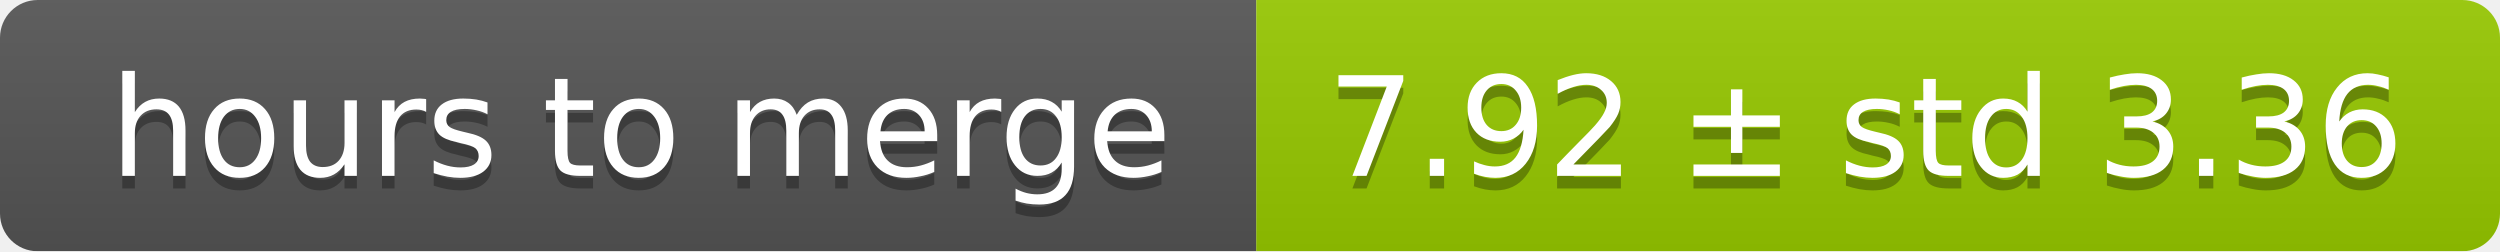
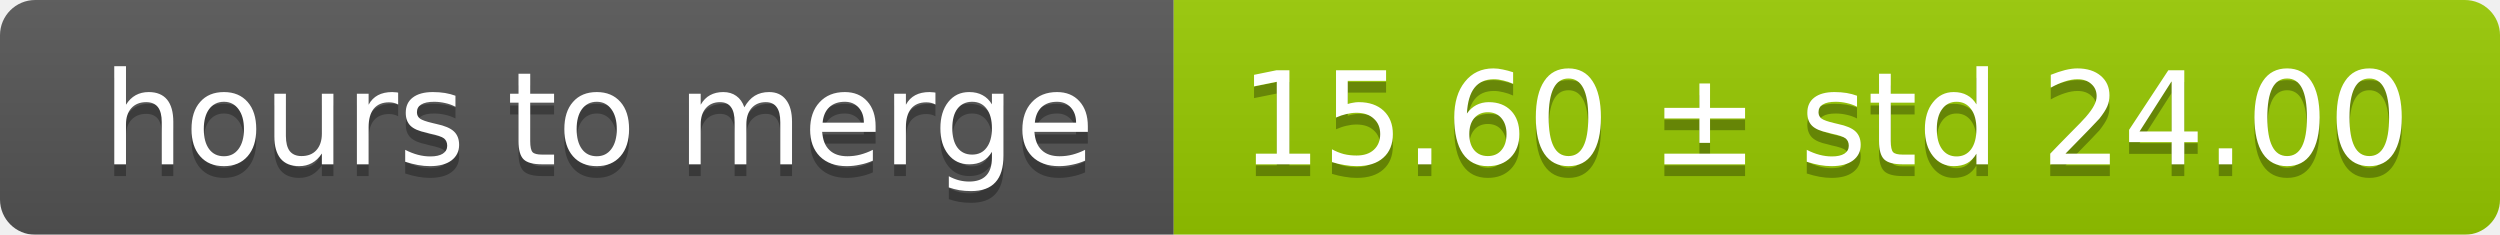
- <svg xmlns="http://www.w3.org/2000/svg" width="199" height="20">
+ <svg xmlns="http://www.w3.org/2000/svg" width="213" height="20">
  <linearGradient id="smooth" x2="0" y2="100%">
    <stop offset="0" stop-color="#bbb" stop-opacity=".1" />
    <stop offset="1" stop-opacity=".1" />
  </linearGradient>
  <mask id="round">
-     <rect width="199" height="20" rx="3" fill="#fff" />
+     <rect width="213" height="20" rx="3" fill="#fff" />
  </mask>
  <g mask="url(#round)">
    <rect width="100" height="20" fill="#555" />
-     <rect x="100" width="99" height="20" fill="#97ca00" />
-     <rect width="199" height="20" fill="url(#smooth)" />
+     <rect x="100" width="113" height="20" fill="#97ca00" />
+     <rect width="213" height="20" fill="url(#smooth)" />
  </g>
  <g fill="#fff" text-anchor="middle" font-family="DejaVu Sans,Verdana,Geneva,sans-serif" font-size="11">
    <text x="51" y="15" fill="#010101" fill-opacity=".3">hours to merge</text>
    <text x="51" y="14">hours to merge</text>
-     <text x="148.5" y="15" fill="#010101" fill-opacity=".3">7.92 ± std 3.36</text>
-     <text x="148.5" y="14">7.92 ± std 3.36</text>
+     <text x="155.5" y="15" fill="#010101" fill-opacity=".3">15.60 ± std 24.00</text>
+     <text x="155.5" y="14">15.60 ± std 24.00</text>
  </g>
</svg>
